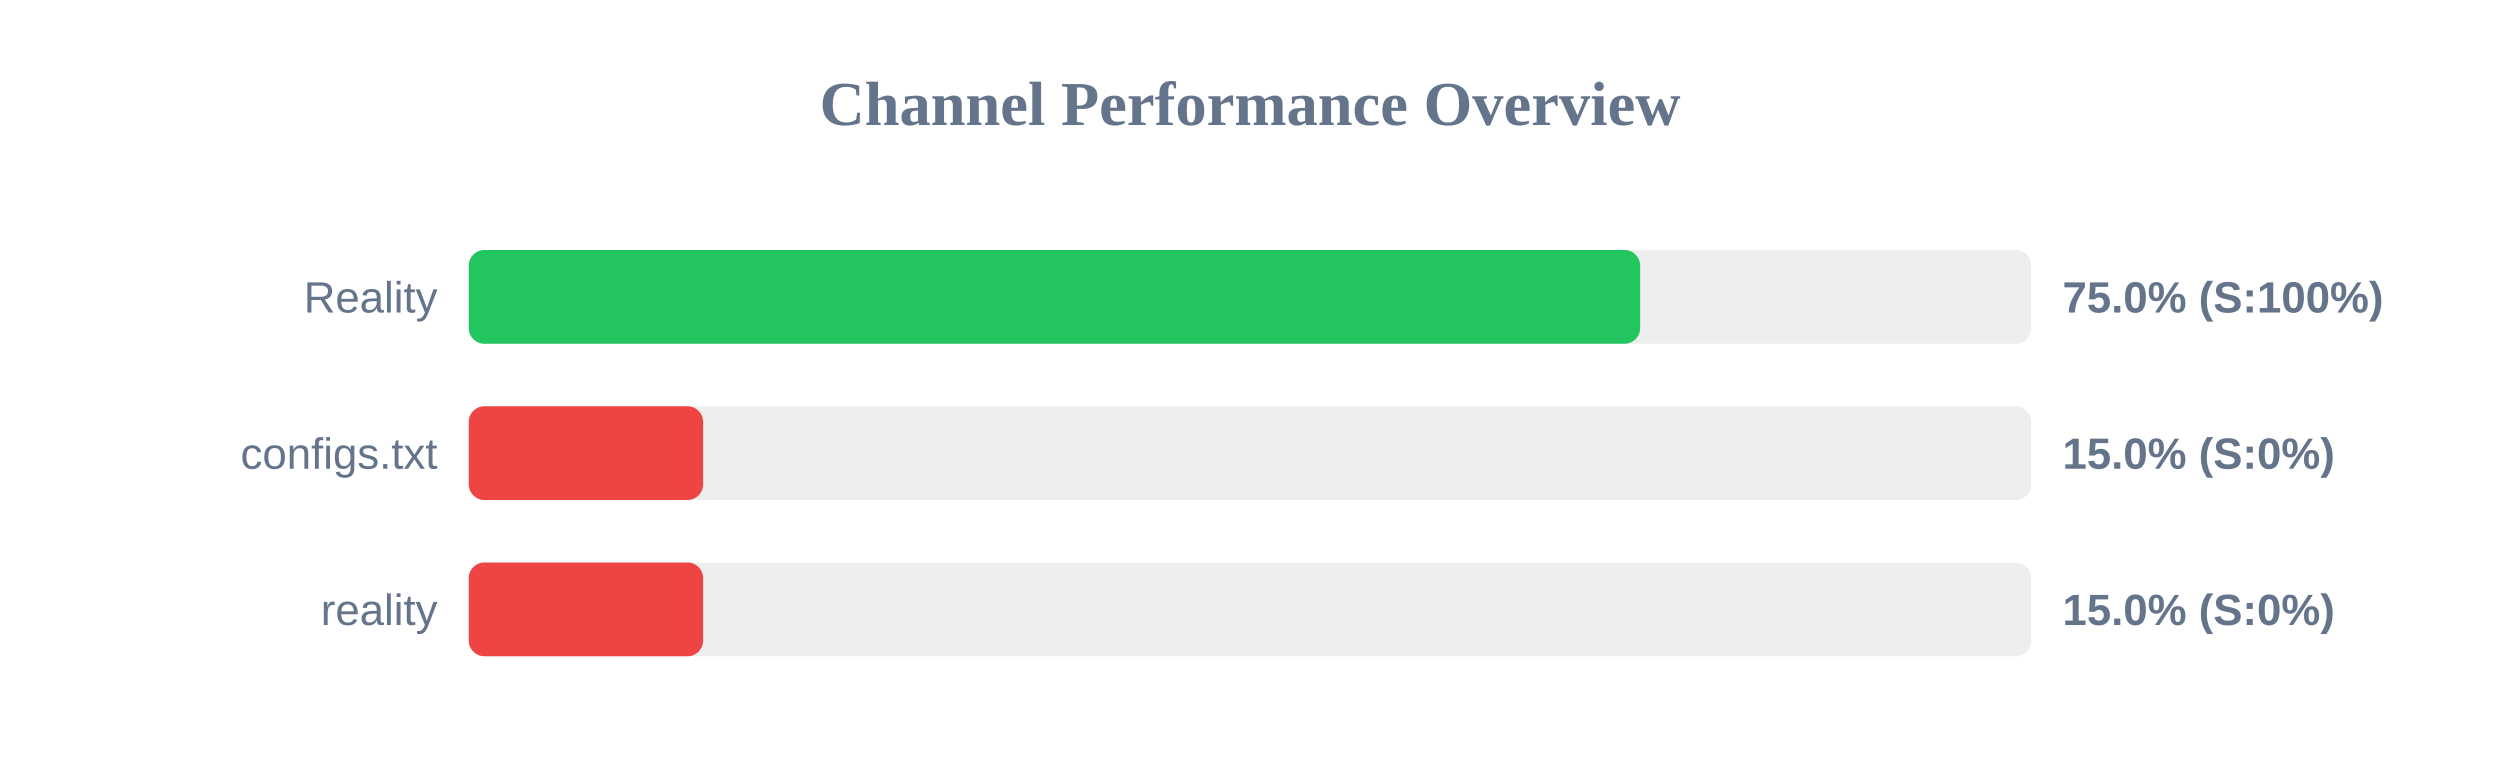
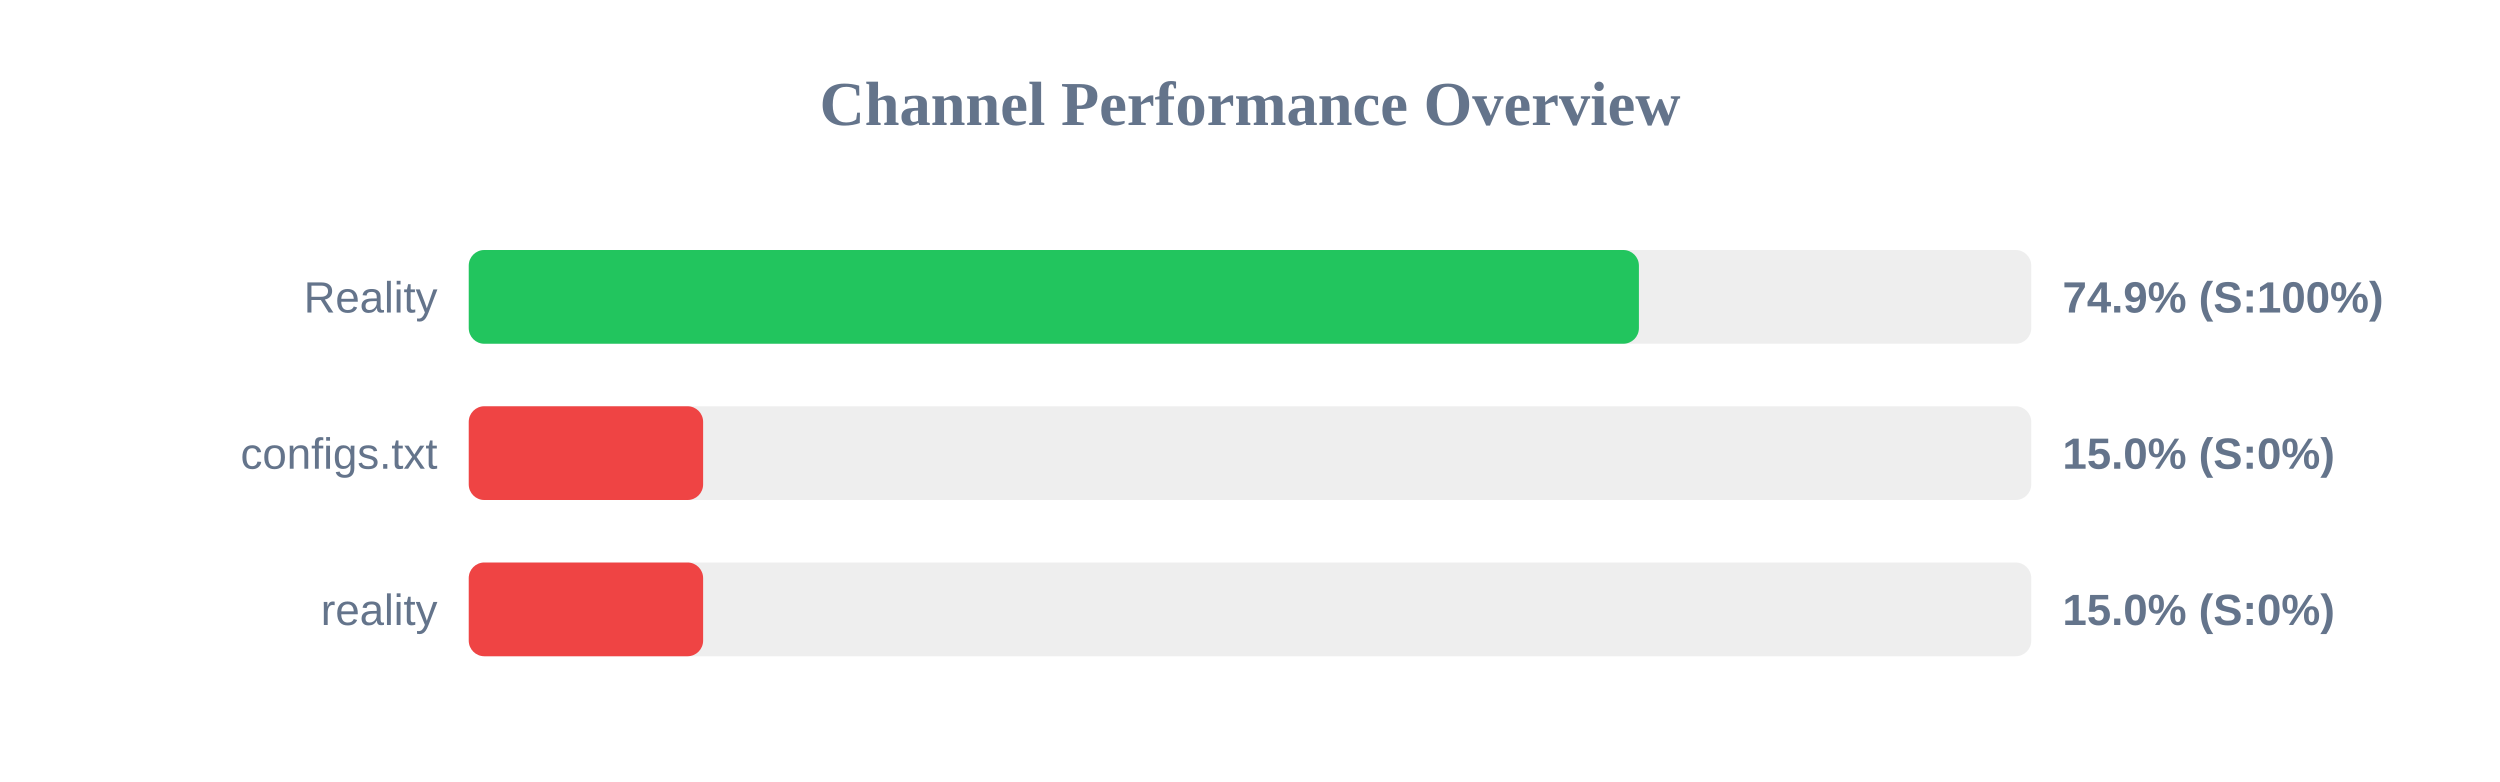
<svg xmlns="http://www.w3.org/2000/svg" width="800" height="250" version="1.1">
  <style>
        .row { font: 14px Arial; fill: #64748b; }
        .score { font: bold 14px Arial; fill: #64748b; }
    </style>
  <text x="400" y="40" text-anchor="middle" font-size="20px" font-weight="bold" fill="#64748b">Channel Performance Overview</text>
  <rect x="150" y="80" width="500" height="30" fill="#eee" rx="5" />
-   <rect x="150" y="80" width="374.85" height="30" fill="#22c55e" rx="5" />
+   <rect x="150" y="80" width="374.45" height="30" fill="#22c55e" rx="5" />
  <text x="140" y="100" text-anchor="end" class="row">Reality</text>
-   <text x="660" y="100" text-anchor="start" class="score">75.0% (S:100%)</text>
+   <text x="660" y="100" text-anchor="start" class="score">74.9% (S:100%)</text>
  <rect x="150" y="130" width="500" height="30" fill="#eee" rx="5" />
  <rect x="150" y="130" width="75.0" height="30" fill="#ef4444" rx="5" />
  <text x="140" y="150" text-anchor="end" class="row">configs.txt</text>
  <text x="660" y="150" text-anchor="start" class="score">15.0% (S:0%)</text>
  <rect x="150" y="180" width="500" height="30" fill="#eee" rx="5" />
  <rect x="150" y="180" width="75.0" height="30" fill="#ef4444" rx="5" />
  <text x="140" y="200" text-anchor="end" class="row">reality</text>
  <text x="660" y="200" text-anchor="start" class="score">15.0% (S:0%)</text>
</svg>
